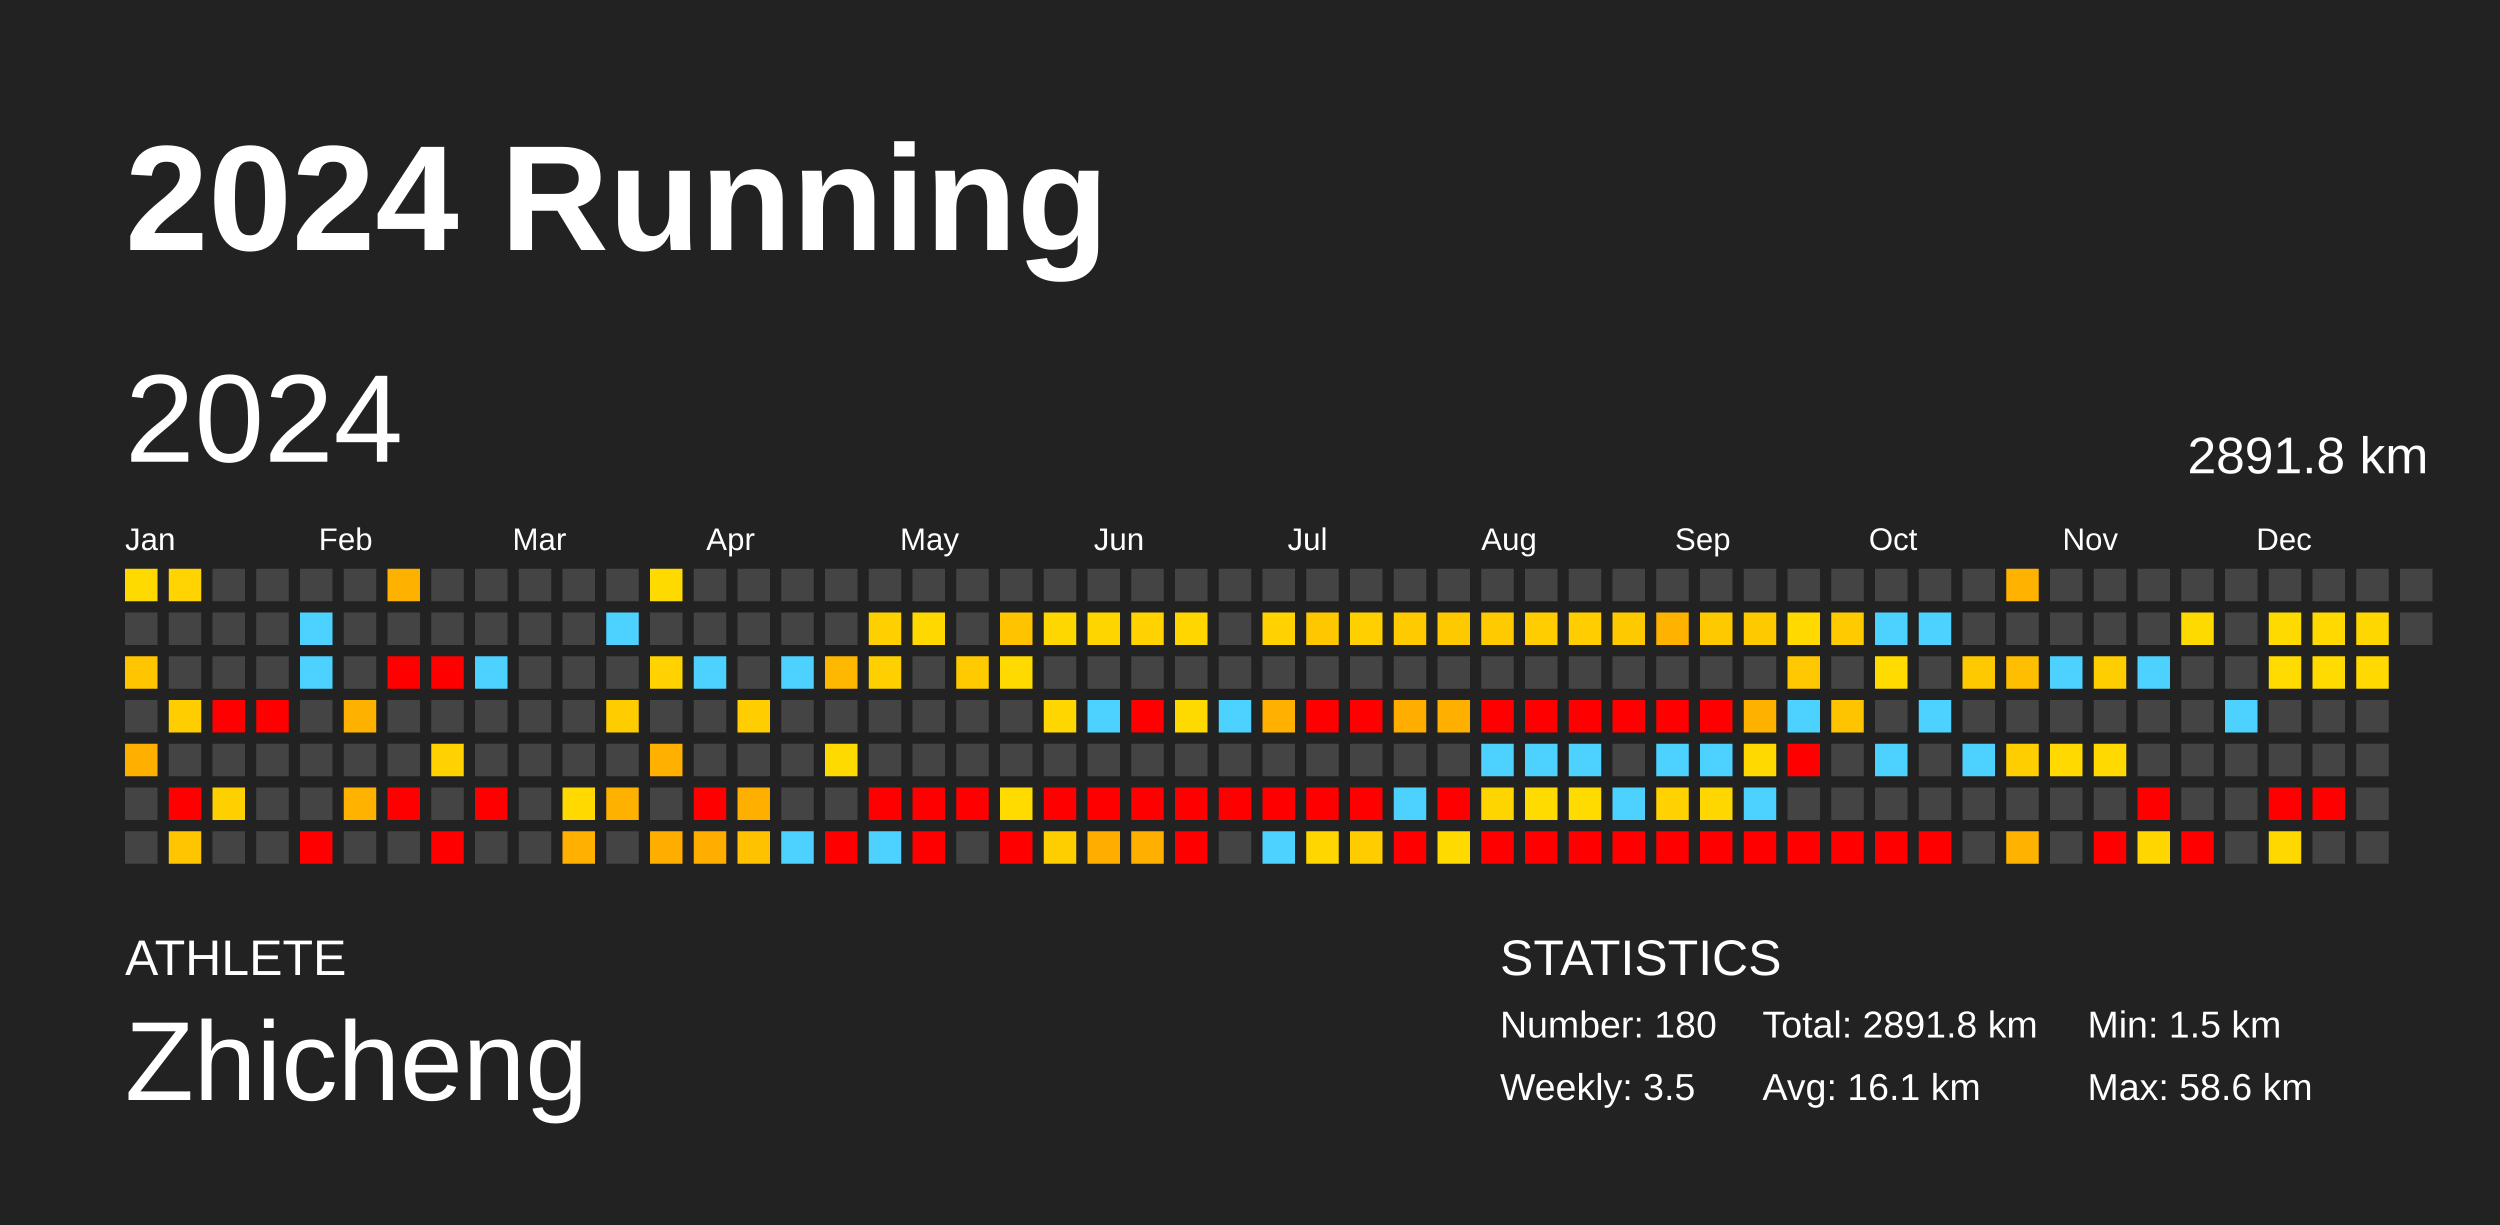
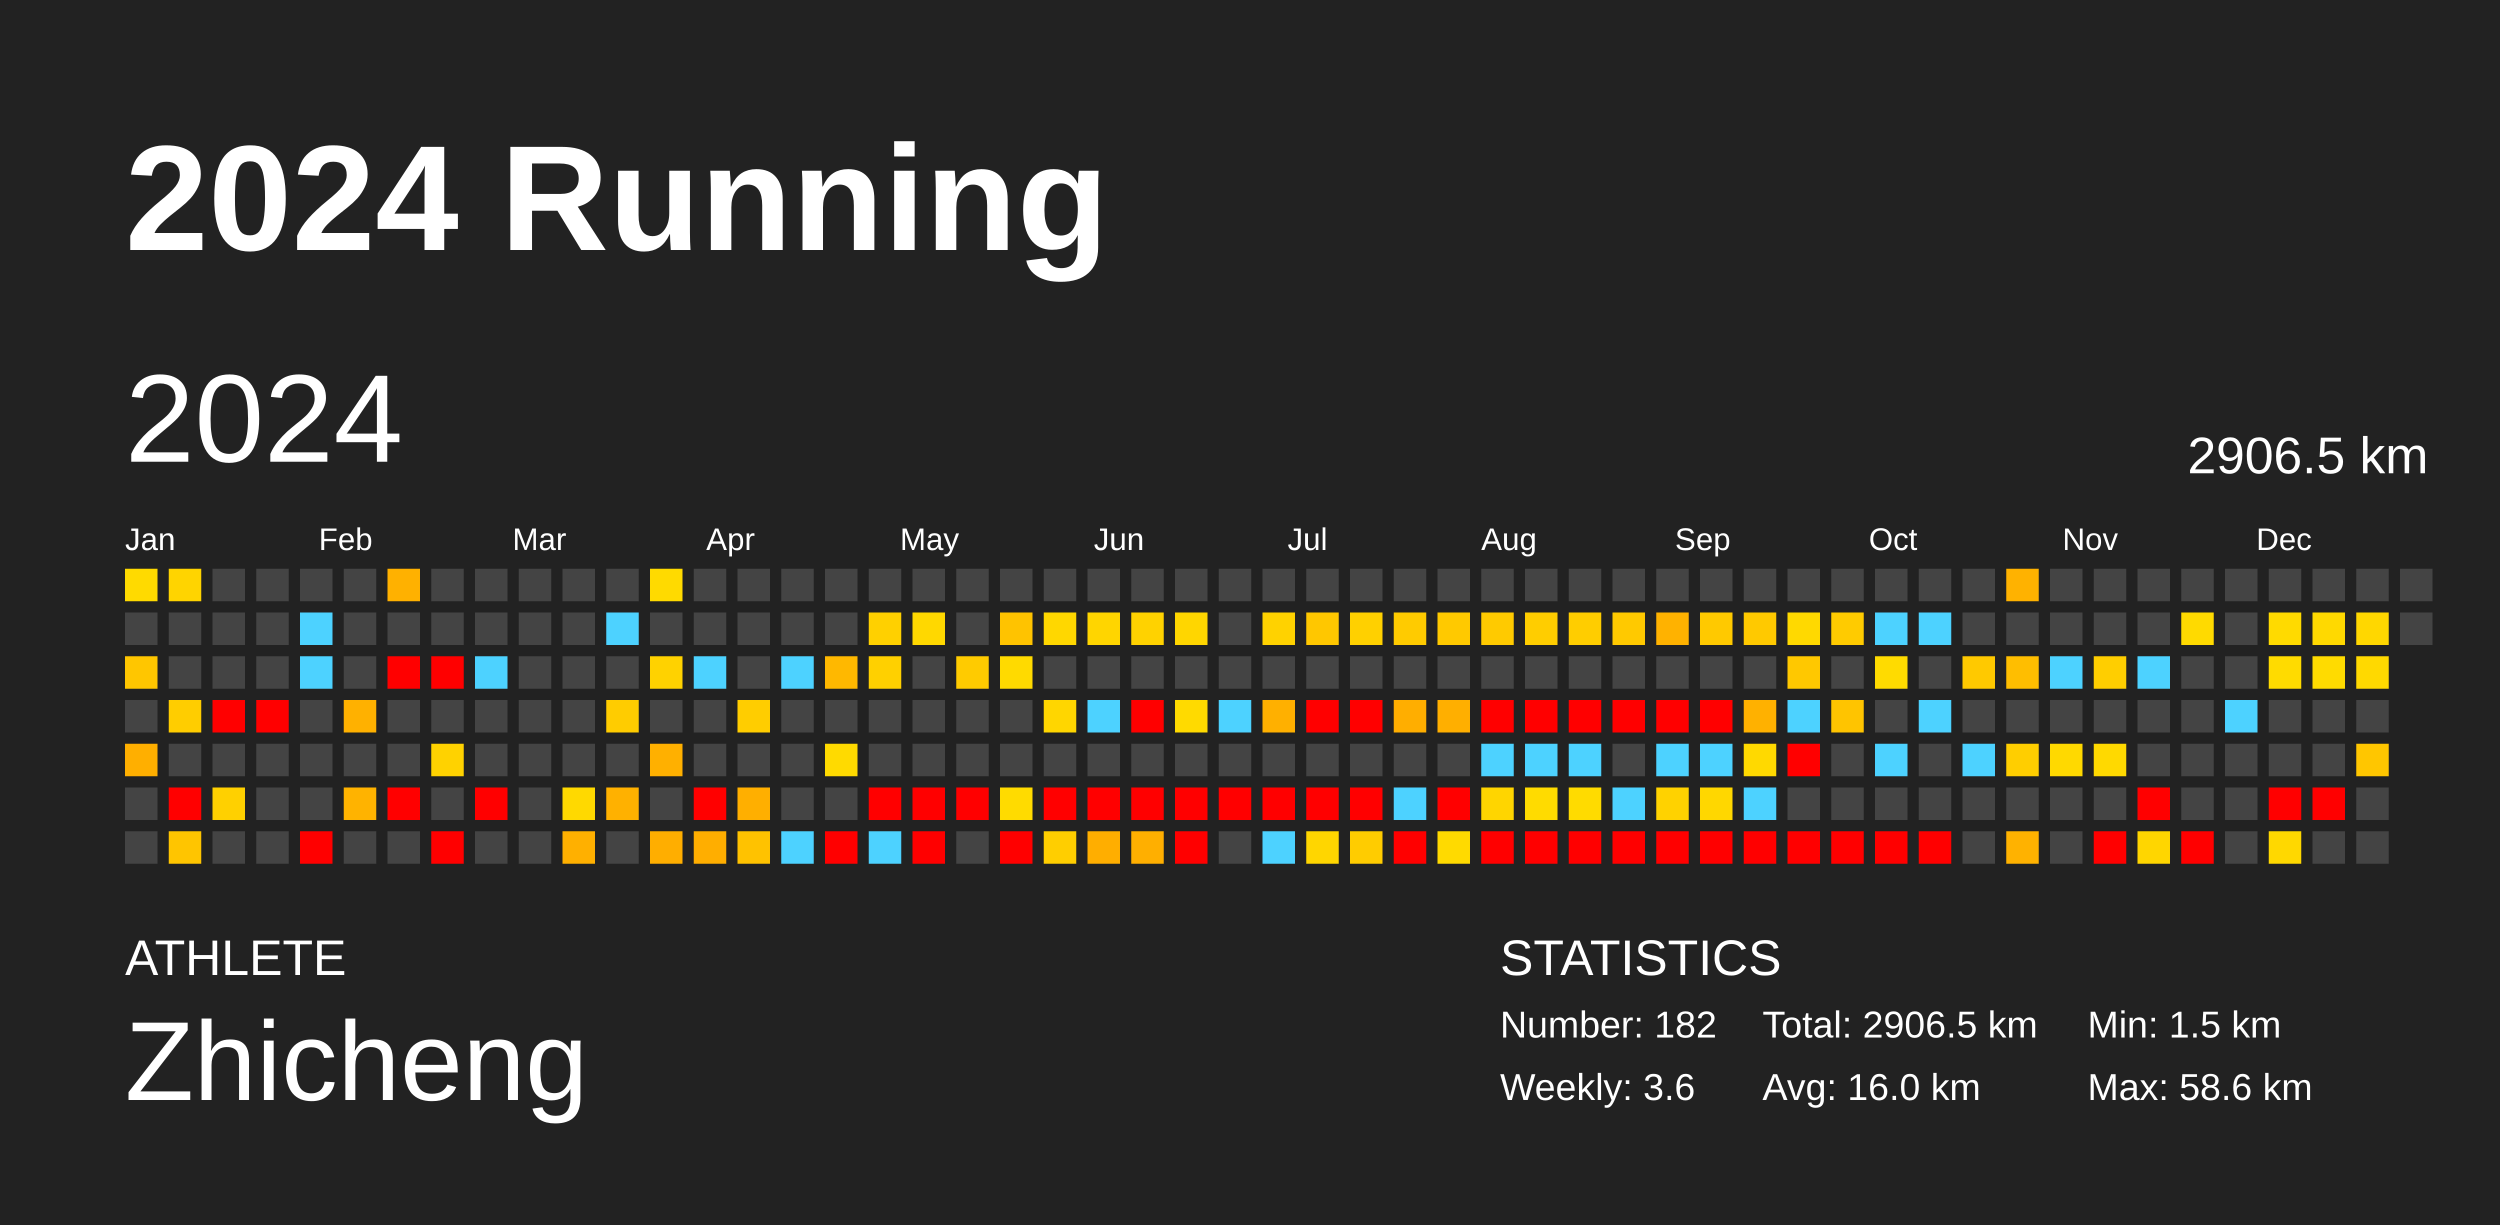
<svg xmlns="http://www.w3.org/2000/svg" baseProfile="full" height="98mm" version="1.1" viewBox="0,0,200,98" width="200mm">
  <defs />
  <rect fill="#222222" height="98" width="200" x="0" y="0" />
  <text fill="#FFFFFF" style="font-size:12px; font-family:Arial; font-weight:bold;" x="10" y="20">2024 Running</text>
  <text fill="#FFFFFF" style="font-size:4px; font-family:Arial" x="10" y="78">ATHLETE</text>
  <text fill="#FFFFFF" style="font-size:9px; font-family:Arial" x="10" y="88">Zhicheng</text>
  <text fill="#FFFFFF" style="font-size:4px; font-family:Arial" x="120" y="78">STATISTICS</text>
-   <text fill="#FFFFFF" style="font-size:3px; font-family:Arial" x="120" y="83">Number: 180</text>
-   <text fill="#FFFFFF" style="font-size:3px; font-family:Arial" x="120" y="88">Weekly: 3.5</text>
-   <text fill="#FFFFFF" style="font-size:3px; font-family:Arial" x="141" y="83">Total: 2891.8 km</text>
-   <text fill="#FFFFFF" style="font-size:3px; font-family:Arial" x="141" y="88">Avg: 16.1 km</text>
+   <text fill="#FFFFFF" style="font-size:3px; font-family:Arial" x="120" y="83">Number: 182</text>
+   <text fill="#FFFFFF" style="font-size:3px; font-family:Arial" x="120" y="88">Weekly: 3.6</text>
+   <text fill="#FFFFFF" style="font-size:3px; font-family:Arial" x="141" y="83">Total: 2906.5 km</text>
+   <text fill="#FFFFFF" style="font-size:3px; font-family:Arial" x="141" y="88">Avg: 16.0 km</text>
  <text fill="#FFFFFF" style="font-size:3px; font-family:Arial" x="167" y="83">Min: 1.5 km</text>
  <text fill="#FFFFFF" style="font-size:3px; font-family:Arial" x="167" y="88">Max: 58.6 km</text>
  <text dominant-baseline="hanging" fill="#FFFFFF" style="font-size:10.0px; font-family:Arial;" x="10" y="30">2024</text>
-   <text dominant-baseline="hanging" fill="#FFFFFF" style="font-size:4.125px; font-family:Arial;" x="175" y="35">2891.8 km</text>
+   <text dominant-baseline="hanging" fill="#FFFFFF" style="font-size:4.125px; font-family:Arial;" x="175" y="35">2906.5 km</text>
  <text fill="#FFFFFF" style="font-size:2.5px; font-family:Arial" x="10.0" y="44">Jan</text>
  <text fill="#FFFFFF" style="font-size:2.5px; font-family:Arial" x="25.5" y="44">Feb</text>
  <text fill="#FFFFFF" style="font-size:2.5px; font-family:Arial" x="41.0" y="44">Mar</text>
  <text fill="#FFFFFF" style="font-size:2.5px; font-family:Arial" x="56.5" y="44">Apr</text>
  <text fill="#FFFFFF" style="font-size:2.5px; font-family:Arial" x="72.0" y="44">May</text>
  <text fill="#FFFFFF" style="font-size:2.5px; font-family:Arial" x="87.5" y="44">Jun</text>
  <text fill="#FFFFFF" style="font-size:2.5px; font-family:Arial" x="103.0" y="44">Jul</text>
  <text fill="#FFFFFF" style="font-size:2.5px; font-family:Arial" x="118.5" y="44">Aug</text>
  <text fill="#FFFFFF" style="font-size:2.5px; font-family:Arial" x="134.0" y="44">Sep</text>
  <text fill="#FFFFFF" style="font-size:2.5px; font-family:Arial" x="149.5" y="44">Oct</text>
  <text fill="#FFFFFF" style="font-size:2.5px; font-family:Arial" x="165.0" y="44">Nov</text>
  <text fill="#FFFFFF" style="font-size:2.5px; font-family:Arial" x="180.5" y="44">Dec</text>
  <rect fill="#ffda00" height="2.6" width="2.6" x="10.0" y="45.5" />
  <rect fill="#444444" height="2.6" width="2.6" x="10.0" y="49.0" />
  <rect fill="#ffc600" height="2.6" width="2.6" x="10.0" y="52.5" />
  <rect fill="#444444" height="2.6" width="2.6" x="10.0" y="56.0" />
  <rect fill="#ffaf00" height="2.6" width="2.6" x="10.0" y="59.5" />
  <rect fill="#444444" height="2.6" width="2.6" x="10.0" y="63.0" />
  <rect fill="#444444" height="2.6" width="2.6" x="10.0" y="66.5" />
  <rect fill="#ffd400" height="2.6" width="2.6" x="13.5" y="45.5" />
  <rect fill="#444444" height="2.6" width="2.6" x="13.5" y="49.0" />
  <rect fill="#444444" height="2.6" width="2.6" x="13.5" y="52.5" />
  <rect fill="#ffcd00" height="2.6" width="2.6" x="13.5" y="56.0" />
  <rect fill="#444444" height="2.6" width="2.6" x="13.5" y="59.5" />
  <rect fill="red" height="2.6" width="2.6" x="13.5" y="63.0" />
  <rect fill="#ffc500" height="2.6" width="2.6" x="13.5" y="66.5" />
  <rect fill="#444444" height="2.6" width="2.6" x="17.0" y="45.5" />
  <rect fill="#444444" height="2.6" width="2.6" x="17.0" y="49.0" />
  <rect fill="#444444" height="2.6" width="2.6" x="17.0" y="52.5" />
  <rect fill="red" height="2.6" width="2.6" x="17.0" y="56.0" />
  <rect fill="#444444" height="2.6" width="2.6" x="17.0" y="59.5" />
  <rect fill="#ffd000" height="2.6" width="2.6" x="17.0" y="63.0" />
  <rect fill="#444444" height="2.6" width="2.6" x="17.0" y="66.5" />
  <rect fill="#444444" height="2.6" width="2.6" x="20.5" y="45.5" />
  <rect fill="#444444" height="2.6" width="2.6" x="20.5" y="49.0" />
  <rect fill="#444444" height="2.6" width="2.6" x="20.5" y="52.5" />
  <rect fill="red" height="2.6" width="2.6" x="20.5" y="56.0" />
  <rect fill="#444444" height="2.6" width="2.6" x="20.5" y="59.5" />
  <rect fill="#444444" height="2.6" width="2.6" x="20.5" y="63.0" />
  <rect fill="#444444" height="2.6" width="2.6" x="20.5" y="66.5" />
  <rect fill="#444444" height="2.6" width="2.6" x="24.0" y="45.5" />
  <rect fill="#4dd2ff" height="2.6" width="2.6" x="24.0" y="49.0" />
  <rect fill="#4dd2ff" height="2.6" width="2.6" x="24.0" y="52.5" />
  <rect fill="#444444" height="2.6" width="2.6" x="24.0" y="56.0" />
  <rect fill="#444444" height="2.6" width="2.6" x="24.0" y="59.5" />
  <rect fill="#444444" height="2.6" width="2.6" x="24.0" y="63.0" />
  <rect fill="red" height="2.6" width="2.6" x="24.0" y="66.5" />
  <rect fill="#444444" height="2.6" width="2.6" x="27.5" y="45.5" />
  <rect fill="#444444" height="2.6" width="2.6" x="27.5" y="49.0" />
  <rect fill="#444444" height="2.6" width="2.6" x="27.5" y="52.5" />
  <rect fill="#ffb100" height="2.6" width="2.6" x="27.5" y="56.0" />
  <rect fill="#444444" height="2.6" width="2.6" x="27.5" y="59.5" />
  <rect fill="#ffb300" height="2.6" width="2.6" x="27.5" y="63.0" />
  <rect fill="#444444" height="2.6" width="2.6" x="27.5" y="66.5" />
  <rect fill="#ffb100" height="2.6" width="2.6" x="31.0" y="45.5" />
  <rect fill="#444444" height="2.6" width="2.6" x="31.0" y="49.0" />
  <rect fill="red" height="2.6" width="2.6" x="31.0" y="52.5" />
  <rect fill="#444444" height="2.6" width="2.6" x="31.0" y="56.0" />
  <rect fill="#444444" height="2.6" width="2.6" x="31.0" y="59.5" />
  <rect fill="red" height="2.6" width="2.6" x="31.0" y="63.0" />
  <rect fill="#444444" height="2.6" width="2.6" x="31.0" y="66.5" />
  <rect fill="#444444" height="2.6" width="2.6" x="34.5" y="45.5" />
  <rect fill="#444444" height="2.6" width="2.6" x="34.5" y="49.0" />
  <rect fill="red" height="2.6" width="2.6" x="34.5" y="52.5" />
  <rect fill="#444444" height="2.6" width="2.6" x="34.5" y="56.0" />
  <rect fill="#ffd200" height="2.6" width="2.6" x="34.5" y="59.5" />
  <rect fill="#444444" height="2.6" width="2.6" x="34.5" y="63.0" />
  <rect fill="red" height="2.6" width="2.6" x="34.5" y="66.5" />
  <rect fill="#444444" height="2.6" width="2.6" x="38.0" y="45.5" />
  <rect fill="#444444" height="2.6" width="2.6" x="38.0" y="49.0" />
  <rect fill="#4dd2ff" height="2.6" width="2.6" x="38.0" y="52.5" />
  <rect fill="#444444" height="2.6" width="2.6" x="38.0" y="56.0" />
  <rect fill="#444444" height="2.6" width="2.6" x="38.0" y="59.5" />
  <rect fill="red" height="2.6" width="2.6" x="38.0" y="63.0" />
  <rect fill="#444444" height="2.6" width="2.6" x="38.0" y="66.5" />
  <rect fill="#444444" height="2.6" width="2.6" x="41.5" y="45.5" />
  <rect fill="#444444" height="2.6" width="2.6" x="41.5" y="49.0" />
  <rect fill="#444444" height="2.6" width="2.6" x="41.5" y="52.5" />
  <rect fill="#444444" height="2.6" width="2.6" x="41.5" y="56.0" />
  <rect fill="#444444" height="2.6" width="2.6" x="41.5" y="59.5" />
  <rect fill="#444444" height="2.6" width="2.6" x="41.5" y="63.0" />
  <rect fill="#444444" height="2.6" width="2.6" x="41.5" y="66.5" />
  <rect fill="#444444" height="2.6" width="2.6" x="45.0" y="45.5" />
  <rect fill="#444444" height="2.6" width="2.6" x="45.0" y="49.0" />
  <rect fill="#444444" height="2.6" width="2.6" x="45.0" y="52.5" />
  <rect fill="#444444" height="2.6" width="2.6" x="45.0" y="56.0" />
  <rect fill="#444444" height="2.6" width="2.6" x="45.0" y="59.5" />
  <rect fill="#ffd900" height="2.6" width="2.6" x="45.0" y="63.0" />
  <rect fill="#ffb000" height="2.6" width="2.6" x="45.0" y="66.5" />
  <rect fill="#444444" height="2.6" width="2.6" x="48.5" y="45.5" />
  <rect fill="#4dd2ff" height="2.6" width="2.6" x="48.5" y="49.0" />
  <rect fill="#444444" height="2.6" width="2.6" x="48.5" y="52.5" />
  <rect fill="#ffcc00" height="2.6" width="2.6" x="48.5" y="56.0" />
  <rect fill="#444444" height="2.6" width="2.6" x="48.5" y="59.5" />
  <rect fill="#ffb100" height="2.6" width="2.6" x="48.5" y="63.0" />
  <rect fill="#444444" height="2.6" width="2.6" x="48.5" y="66.5" />
  <rect fill="#ffda00" height="2.6" width="2.6" x="52.0" y="45.5" />
  <rect fill="#444444" height="2.6" width="2.6" x="52.0" y="49.0" />
  <rect fill="#ffd200" height="2.6" width="2.6" x="52.0" y="52.5" />
  <rect fill="#444444" height="2.6" width="2.6" x="52.0" y="56.0" />
  <rect fill="#ffb000" height="2.6" width="2.6" x="52.0" y="59.5" />
  <rect fill="#444444" height="2.6" width="2.6" x="52.0" y="63.0" />
  <rect fill="#ffae00" height="2.6" width="2.6" x="52.0" y="66.5" />
  <rect fill="#444444" height="2.6" width="2.6" x="55.5" y="45.5" />
  <rect fill="#444444" height="2.6" width="2.6" x="55.5" y="49.0" />
  <rect fill="#4dd2ff" height="2.6" width="2.6" x="55.5" y="52.5" />
  <rect fill="#444444" height="2.6" width="2.6" x="55.5" y="56.0" />
  <rect fill="#444444" height="2.6" width="2.6" x="55.5" y="59.5" />
  <rect fill="red" height="2.6" width="2.6" x="55.5" y="63.0" />
  <rect fill="#ffae00" height="2.6" width="2.6" x="55.5" y="66.5" />
  <rect fill="#444444" height="2.6" width="2.6" x="59.0" y="45.5" />
  <rect fill="#444444" height="2.6" width="2.6" x="59.0" y="49.0" />
  <rect fill="#444444" height="2.6" width="2.6" x="59.0" y="52.5" />
  <rect fill="#ffcd00" height="2.6" width="2.6" x="59.0" y="56.0" />
  <rect fill="#444444" height="2.6" width="2.6" x="59.0" y="59.5" />
  <rect fill="#ffaf00" height="2.6" width="2.6" x="59.0" y="63.0" />
  <rect fill="#ffc200" height="2.6" width="2.6" x="59.0" y="66.5" />
  <rect fill="#444444" height="2.6" width="2.6" x="62.5" y="45.5" />
  <rect fill="#444444" height="2.6" width="2.6" x="62.5" y="49.0" />
  <rect fill="#4dd2ff" height="2.6" width="2.6" x="62.5" y="52.5" />
  <rect fill="#444444" height="2.6" width="2.6" x="62.5" y="56.0" />
  <rect fill="#444444" height="2.6" width="2.6" x="62.5" y="59.5" />
  <rect fill="#444444" height="2.6" width="2.6" x="62.5" y="63.0" />
  <rect fill="#4dd2ff" height="2.6" width="2.6" x="62.5" y="66.5" />
  <rect fill="#444444" height="2.6" width="2.6" x="66.0" y="45.5" />
  <rect fill="#444444" height="2.6" width="2.6" x="66.0" y="49.0" />
  <rect fill="#ffb800" height="2.6" width="2.6" x="66.0" y="52.5" />
  <rect fill="#444444" height="2.6" width="2.6" x="66.0" y="56.0" />
  <rect fill="#ffda00" height="2.6" width="2.6" x="66.0" y="59.5" />
  <rect fill="#444444" height="2.6" width="2.6" x="66.0" y="63.0" />
  <rect fill="red" height="2.6" width="2.6" x="66.0" y="66.5" />
  <rect fill="#444444" height="2.6" width="2.6" x="69.5" y="45.5" />
  <rect fill="#ffd000" height="2.6" width="2.6" x="69.5" y="49.0" />
  <rect fill="#ffd000" height="2.6" width="2.6" x="69.5" y="52.5" />
  <rect fill="#444444" height="2.6" width="2.6" x="69.5" y="56.0" />
  <rect fill="#444444" height="2.6" width="2.6" x="69.5" y="59.5" />
  <rect fill="red" height="2.6" width="2.6" x="69.5" y="63.0" />
  <rect fill="#4dd2ff" height="2.6" width="2.6" x="69.5" y="66.5" />
  <rect fill="#444444" height="2.6" width="2.6" x="73.0" y="45.5" />
  <rect fill="#ffd800" height="2.6" width="2.6" x="73.0" y="49.0" />
  <rect fill="#444444" height="2.6" width="2.6" x="73.0" y="52.5" />
  <rect fill="#444444" height="2.6" width="2.6" x="73.0" y="56.0" />
  <rect fill="#444444" height="2.6" width="2.6" x="73.0" y="59.5" />
  <rect fill="red" height="2.6" width="2.6" x="73.0" y="63.0" />
  <rect fill="red" height="2.6" width="2.6" x="73.0" y="66.5" />
  <rect fill="#444444" height="2.6" width="2.6" x="76.5" y="45.5" />
  <rect fill="#444444" height="2.6" width="2.6" x="76.5" y="49.0" />
  <rect fill="#ffcb00" height="2.6" width="2.6" x="76.5" y="52.5" />
  <rect fill="#444444" height="2.6" width="2.6" x="76.5" y="56.0" />
  <rect fill="#444444" height="2.6" width="2.6" x="76.5" y="59.5" />
  <rect fill="red" height="2.6" width="2.6" x="76.5" y="63.0" />
  <rect fill="#444444" height="2.6" width="2.6" x="76.5" y="66.5" />
  <rect fill="#444444" height="2.6" width="2.6" x="80.0" y="45.5" />
  <rect fill="#ffc300" height="2.6" width="2.6" x="80.0" y="49.0" />
  <rect fill="#ffda00" height="2.6" width="2.6" x="80.0" y="52.5" />
  <rect fill="#444444" height="2.6" width="2.6" x="80.0" y="56.0" />
  <rect fill="#444444" height="2.6" width="2.6" x="80.0" y="59.5" />
  <rect fill="#ffdb00" height="2.6" width="2.6" x="80.0" y="63.0" />
  <rect fill="red" height="2.6" width="2.6" x="80.0" y="66.5" />
  <rect fill="#444444" height="2.6" width="2.6" x="83.5" y="45.5" />
  <rect fill="#ffd700" height="2.6" width="2.6" x="83.5" y="49.0" />
  <rect fill="#444444" height="2.6" width="2.6" x="83.5" y="52.5" />
  <rect fill="#ffd600" height="2.6" width="2.6" x="83.5" y="56.0" />
  <rect fill="#444444" height="2.6" width="2.6" x="83.5" y="59.5" />
  <rect fill="red" height="2.6" width="2.6" x="83.5" y="63.0" />
  <rect fill="#ffce00" height="2.6" width="2.6" x="83.5" y="66.5" />
  <rect fill="#444444" height="2.6" width="2.6" x="87.0" y="45.5" />
  <rect fill="#ffd500" height="2.6" width="2.6" x="87.0" y="49.0" />
  <rect fill="#444444" height="2.6" width="2.6" x="87.0" y="52.5" />
  <rect fill="#4dd2ff" height="2.6" width="2.6" x="87.0" y="56.0" />
  <rect fill="#444444" height="2.6" width="2.6" x="87.0" y="59.5" />
  <rect fill="red" height="2.6" width="2.6" x="87.0" y="63.0" />
  <rect fill="#ffae00" height="2.6" width="2.6" x="87.0" y="66.5" />
  <rect fill="#444444" height="2.6" width="2.6" x="90.5" y="45.5" />
  <rect fill="#ffd200" height="2.6" width="2.6" x="90.5" y="49.0" />
  <rect fill="#444444" height="2.6" width="2.6" x="90.5" y="52.5" />
  <rect fill="red" height="2.6" width="2.6" x="90.5" y="56.0" />
  <rect fill="#444444" height="2.6" width="2.6" x="90.5" y="59.5" />
  <rect fill="red" height="2.6" width="2.6" x="90.5" y="63.0" />
  <rect fill="#ffaf00" height="2.6" width="2.6" x="90.5" y="66.5" />
  <rect fill="#444444" height="2.6" width="2.6" x="94.0" y="45.5" />
  <rect fill="#ffd600" height="2.6" width="2.6" x="94.0" y="49.0" />
  <rect fill="#444444" height="2.6" width="2.6" x="94.0" y="52.5" />
  <rect fill="#ffda00" height="2.6" width="2.6" x="94.0" y="56.0" />
  <rect fill="#444444" height="2.6" width="2.6" x="94.0" y="59.5" />
  <rect fill="red" height="2.6" width="2.6" x="94.0" y="63.0" />
  <rect fill="red" height="2.6" width="2.6" x="94.0" y="66.5" />
  <rect fill="#444444" height="2.6" width="2.6" x="97.5" y="45.5" />
  <rect fill="#444444" height="2.6" width="2.6" x="97.5" y="49.0" />
  <rect fill="#444444" height="2.6" width="2.6" x="97.5" y="52.5" />
  <rect fill="#4dd2ff" height="2.6" width="2.6" x="97.5" y="56.0" />
  <rect fill="#444444" height="2.6" width="2.6" x="97.5" y="59.5" />
  <rect fill="red" height="2.6" width="2.6" x="97.5" y="63.0" />
  <rect fill="#444444" height="2.6" width="2.6" x="97.5" y="66.5" />
  <rect fill="#444444" height="2.6" width="2.6" x="101.0" y="45.5" />
  <rect fill="#ffd200" height="2.6" width="2.6" x="101.0" y="49.0" />
  <rect fill="#444444" height="2.6" width="2.6" x="101.0" y="52.5" />
  <rect fill="#ffb000" height="2.6" width="2.6" x="101.0" y="56.0" />
  <rect fill="#444444" height="2.6" width="2.6" x="101.0" y="59.5" />
  <rect fill="red" height="2.6" width="2.6" x="101.0" y="63.0" />
  <rect fill="#4dd2ff" height="2.6" width="2.6" x="101.0" y="66.5" />
  <rect fill="#444444" height="2.6" width="2.6" x="104.5" y="45.5" />
  <rect fill="#ffc700" height="2.6" width="2.6" x="104.5" y="49.0" />
  <rect fill="#444444" height="2.6" width="2.6" x="104.5" y="52.5" />
  <rect fill="red" height="2.6" width="2.6" x="104.5" y="56.0" />
  <rect fill="#444444" height="2.6" width="2.6" x="104.5" y="59.5" />
  <rect fill="red" height="2.6" width="2.6" x="104.5" y="63.0" />
  <rect fill="#ffd600" height="2.6" width="2.6" x="104.5" y="66.5" />
  <rect fill="#444444" height="2.6" width="2.6" x="108.0" y="45.5" />
  <rect fill="#ffd000" height="2.6" width="2.6" x="108.0" y="49.0" />
  <rect fill="#444444" height="2.6" width="2.6" x="108.0" y="52.5" />
  <rect fill="red" height="2.6" width="2.6" x="108.0" y="56.0" />
  <rect fill="#444444" height="2.6" width="2.6" x="108.0" y="59.5" />
  <rect fill="red" height="2.6" width="2.6" x="108.0" y="63.0" />
  <rect fill="#ffcc00" height="2.6" width="2.6" x="108.0" y="66.5" />
  <rect fill="#444444" height="2.6" width="2.6" x="111.5" y="45.5" />
  <rect fill="#ffcb00" height="2.6" width="2.6" x="111.5" y="49.0" />
  <rect fill="#444444" height="2.6" width="2.6" x="111.5" y="52.5" />
  <rect fill="#ffae00" height="2.6" width="2.6" x="111.5" y="56.0" />
  <rect fill="#444444" height="2.6" width="2.6" x="111.5" y="59.5" />
  <rect fill="#4dd2ff" height="2.6" width="2.6" x="111.5" y="63.0" />
  <rect fill="red" height="2.6" width="2.6" x="111.5" y="66.5" />
  <rect fill="#444444" height="2.6" width="2.6" x="115.0" y="45.5" />
  <rect fill="#ffc900" height="2.6" width="2.6" x="115.0" y="49.0" />
  <rect fill="#444444" height="2.6" width="2.6" x="115.0" y="52.5" />
  <rect fill="#ffaf00" height="2.6" width="2.6" x="115.0" y="56.0" />
  <rect fill="#444444" height="2.6" width="2.6" x="115.0" y="59.5" />
  <rect fill="red" height="2.6" width="2.6" x="115.0" y="63.0" />
  <rect fill="#ffda00" height="2.6" width="2.6" x="115.0" y="66.5" />
  <rect fill="#444444" height="2.6" width="2.6" x="118.5" y="45.5" />
  <rect fill="#ffca00" height="2.6" width="2.6" x="118.5" y="49.0" />
  <rect fill="#444444" height="2.6" width="2.6" x="118.5" y="52.5" />
  <rect fill="red" height="2.6" width="2.6" x="118.5" y="56.0" />
  <rect fill="#4dd2ff" height="2.6" width="2.6" x="118.5" y="59.5" />
  <rect fill="#ffd500" height="2.6" width="2.6" x="118.5" y="63.0" />
  <rect fill="red" height="2.6" width="2.6" x="118.5" y="66.5" />
  <rect fill="#444444" height="2.6" width="2.6" x="122.0" y="45.5" />
  <rect fill="#ffcd00" height="2.6" width="2.6" x="122.0" y="49.0" />
  <rect fill="#444444" height="2.6" width="2.6" x="122.0" y="52.5" />
  <rect fill="red" height="2.6" width="2.6" x="122.0" y="56.0" />
  <rect fill="#4dd2ff" height="2.6" width="2.6" x="122.0" y="59.5" />
  <rect fill="#ffdb00" height="2.6" width="2.6" x="122.0" y="63.0" />
  <rect fill="red" height="2.6" width="2.6" x="122.0" y="66.5" />
  <rect fill="#444444" height="2.6" width="2.6" x="125.5" y="45.5" />
  <rect fill="#ffcd00" height="2.6" width="2.6" x="125.5" y="49.0" />
  <rect fill="#444444" height="2.6" width="2.6" x="125.5" y="52.5" />
  <rect fill="red" height="2.6" width="2.6" x="125.5" y="56.0" />
  <rect fill="#4dd2ff" height="2.6" width="2.6" x="125.5" y="59.5" />
  <rect fill="#ffdb00" height="2.6" width="2.6" x="125.5" y="63.0" />
  <rect fill="red" height="2.6" width="2.6" x="125.5" y="66.5" />
  <rect fill="#444444" height="2.6" width="2.6" x="129.0" y="45.5" />
  <rect fill="#ffc900" height="2.6" width="2.6" x="129.0" y="49.0" />
  <rect fill="#444444" height="2.6" width="2.6" x="129.0" y="52.5" />
  <rect fill="red" height="2.6" width="2.6" x="129.0" y="56.0" />
  <rect fill="#444444" height="2.6" width="2.6" x="129.0" y="59.5" />
  <rect fill="#4dd2ff" height="2.6" width="2.6" x="129.0" y="63.0" />
  <rect fill="red" height="2.6" width="2.6" x="129.0" y="66.5" />
  <rect fill="#444444" height="2.6" width="2.6" x="132.5" y="45.5" />
  <rect fill="#ffb200" height="2.6" width="2.6" x="132.5" y="49.0" />
  <rect fill="#444444" height="2.6" width="2.6" x="132.5" y="52.5" />
  <rect fill="red" height="2.6" width="2.6" x="132.5" y="56.0" />
  <rect fill="#4dd2ff" height="2.6" width="2.6" x="132.5" y="59.5" />
  <rect fill="#ffd200" height="2.6" width="2.6" x="132.5" y="63.0" />
  <rect fill="red" height="2.6" width="2.6" x="132.5" y="66.5" />
  <rect fill="#444444" height="2.6" width="2.6" x="136.0" y="45.5" />
  <rect fill="#ffc900" height="2.6" width="2.6" x="136.0" y="49.0" />
  <rect fill="#444444" height="2.6" width="2.6" x="136.0" y="52.5" />
  <rect fill="red" height="2.6" width="2.6" x="136.0" y="56.0" />
  <rect fill="#4dd2ff" height="2.6" width="2.6" x="136.0" y="59.5" />
  <rect fill="#ffd700" height="2.6" width="2.6" x="136.0" y="63.0" />
  <rect fill="red" height="2.6" width="2.6" x="136.0" y="66.5" />
  <rect fill="#444444" height="2.6" width="2.6" x="139.5" y="45.5" />
  <rect fill="#ffc900" height="2.6" width="2.6" x="139.5" y="49.0" />
  <rect fill="#444444" height="2.6" width="2.6" x="139.5" y="52.5" />
  <rect fill="#ffb100" height="2.6" width="2.6" x="139.5" y="56.0" />
  <rect fill="#ffd900" height="2.6" width="2.6" x="139.5" y="59.5" />
  <rect fill="#4dd2ff" height="2.6" width="2.6" x="139.5" y="63.0" />
  <rect fill="red" height="2.6" width="2.6" x="139.5" y="66.5" />
  <rect fill="#444444" height="2.6" width="2.6" x="143.0" y="45.5" />
  <rect fill="#ffd900" height="2.6" width="2.6" x="143.0" y="49.0" />
  <rect fill="#ffc800" height="2.6" width="2.6" x="143.0" y="52.5" />
  <rect fill="#4dd2ff" height="2.6" width="2.6" x="143.0" y="56.0" />
  <rect fill="red" height="2.6" width="2.6" x="143.0" y="59.5" />
  <rect fill="#444444" height="2.6" width="2.6" x="143.0" y="63.0" />
  <rect fill="red" height="2.6" width="2.6" x="143.0" y="66.5" />
  <rect fill="#444444" height="2.6" width="2.6" x="146.5" y="45.5" />
  <rect fill="#ffcb00" height="2.6" width="2.6" x="146.5" y="49.0" />
  <rect fill="#444444" height="2.6" width="2.6" x="146.5" y="52.5" />
  <rect fill="#ffc400" height="2.6" width="2.6" x="146.5" y="56.0" />
  <rect fill="#444444" height="2.6" width="2.6" x="146.5" y="59.5" />
  <rect fill="#444444" height="2.6" width="2.6" x="146.5" y="63.0" />
  <rect fill="red" height="2.6" width="2.6" x="146.5" y="66.5" />
  <rect fill="#444444" height="2.6" width="2.6" x="150.0" y="45.5" />
  <rect fill="#4dd2ff" height="2.6" width="2.6" x="150.0" y="49.0" />
  <rect fill="#ffdb00" height="2.6" width="2.6" x="150.0" y="52.5" />
  <rect fill="#444444" height="2.6" width="2.6" x="150.0" y="56.0" />
  <rect fill="#4dd2ff" height="2.6" width="2.6" x="150.0" y="59.5" />
  <rect fill="#444444" height="2.6" width="2.6" x="150.0" y="63.0" />
  <rect fill="red" height="2.6" width="2.6" x="150.0" y="66.5" />
  <rect fill="#444444" height="2.6" width="2.6" x="153.5" y="45.5" />
  <rect fill="#4dd2ff" height="2.6" width="2.6" x="153.5" y="49.0" />
  <rect fill="#444444" height="2.6" width="2.6" x="153.5" y="52.5" />
  <rect fill="#4dd2ff" height="2.6" width="2.6" x="153.5" y="56.0" />
  <rect fill="#444444" height="2.6" width="2.6" x="153.5" y="59.5" />
  <rect fill="#444444" height="2.6" width="2.6" x="153.5" y="63.0" />
  <rect fill="red" height="2.6" width="2.6" x="153.5" y="66.5" />
  <rect fill="#444444" height="2.6" width="2.6" x="157.0" y="45.5" />
  <rect fill="#444444" height="2.6" width="2.6" x="157.0" y="49.0" />
  <rect fill="#ffc900" height="2.6" width="2.6" x="157.0" y="52.5" />
  <rect fill="#444444" height="2.6" width="2.6" x="157.0" y="56.0" />
  <rect fill="#4dd2ff" height="2.6" width="2.6" x="157.0" y="59.5" />
  <rect fill="#444444" height="2.6" width="2.6" x="157.0" y="63.0" />
  <rect fill="#444444" height="2.6" width="2.6" x="157.0" y="66.5" />
  <rect fill="#ffb200" height="2.6" width="2.6" x="160.5" y="45.5" />
  <rect fill="#444444" height="2.6" width="2.6" x="160.5" y="49.0" />
  <rect fill="#ffbe00" height="2.6" width="2.6" x="160.5" y="52.5" />
  <rect fill="#444444" height="2.6" width="2.6" x="160.5" y="56.0" />
  <rect fill="#ffce00" height="2.6" width="2.6" x="160.5" y="59.5" />
  <rect fill="#444444" height="2.6" width="2.6" x="160.5" y="63.0" />
  <rect fill="#ffb200" height="2.6" width="2.6" x="160.5" y="66.5" />
  <rect fill="#444444" height="2.6" width="2.6" x="164.0" y="45.5" />
  <rect fill="#444444" height="2.6" width="2.6" x="164.0" y="49.0" />
  <rect fill="#4dd2ff" height="2.6" width="2.6" x="164.0" y="52.5" />
  <rect fill="#444444" height="2.6" width="2.6" x="164.0" y="56.0" />
  <rect fill="#ffd900" height="2.6" width="2.6" x="164.0" y="59.5" />
  <rect fill="#444444" height="2.6" width="2.6" x="164.0" y="63.0" />
  <rect fill="#444444" height="2.6" width="2.6" x="164.0" y="66.5" />
  <rect fill="#444444" height="2.6" width="2.6" x="167.5" y="45.5" />
  <rect fill="#444444" height="2.6" width="2.6" x="167.5" y="49.0" />
  <rect fill="#ffce00" height="2.6" width="2.6" x="167.5" y="52.5" />
  <rect fill="#444444" height="2.6" width="2.6" x="167.5" y="56.0" />
  <rect fill="#ffd900" height="2.6" width="2.6" x="167.5" y="59.5" />
  <rect fill="#444444" height="2.6" width="2.6" x="167.5" y="63.0" />
  <rect fill="red" height="2.6" width="2.6" x="167.5" y="66.5" />
  <rect fill="#444444" height="2.6" width="2.6" x="171.0" y="45.5" />
  <rect fill="#444444" height="2.6" width="2.6" x="171.0" y="49.0" />
  <rect fill="#4dd2ff" height="2.6" width="2.6" x="171.0" y="52.5" />
  <rect fill="#444444" height="2.6" width="2.6" x="171.0" y="56.0" />
  <rect fill="#444444" height="2.6" width="2.6" x="171.0" y="59.5" />
  <rect fill="red" height="2.6" width="2.6" x="171.0" y="63.0" />
  <rect fill="#ffd600" height="2.6" width="2.6" x="171.0" y="66.5" />
  <rect fill="#444444" height="2.6" width="2.6" x="174.5" y="45.5" />
  <rect fill="#ffda00" height="2.6" width="2.6" x="174.5" y="49.0" />
  <rect fill="#444444" height="2.6" width="2.6" x="174.5" y="52.5" />
  <rect fill="#444444" height="2.6" width="2.6" x="174.5" y="56.0" />
  <rect fill="#444444" height="2.6" width="2.6" x="174.5" y="59.5" />
  <rect fill="#444444" height="2.6" width="2.6" x="174.5" y="63.0" />
  <rect fill="red" height="2.6" width="2.6" x="174.5" y="66.5" />
  <rect fill="#444444" height="2.6" width="2.6" x="178.0" y="45.5" />
  <rect fill="#444444" height="2.6" width="2.6" x="178.0" y="49.0" />
  <rect fill="#444444" height="2.6" width="2.6" x="178.0" y="52.5" />
  <rect fill="#4dd2ff" height="2.6" width="2.6" x="178.0" y="56.0" />
  <rect fill="#444444" height="2.6" width="2.6" x="178.0" y="59.5" />
  <rect fill="#444444" height="2.6" width="2.6" x="178.0" y="63.0" />
  <rect fill="#444444" height="2.6" width="2.6" x="178.0" y="66.5" />
  <rect fill="#444444" height="2.6" width="2.6" x="181.5" y="45.5" />
  <rect fill="#ffda00" height="2.6" width="2.6" x="181.5" y="49.0" />
  <rect fill="#ffdb00" height="2.6" width="2.6" x="181.5" y="52.5" />
  <rect fill="#444444" height="2.6" width="2.6" x="181.5" y="56.0" />
  <rect fill="#444444" height="2.6" width="2.6" x="181.5" y="59.5" />
  <rect fill="red" height="2.6" width="2.6" x="181.5" y="63.0" />
  <rect fill="#ffd800" height="2.6" width="2.6" x="181.5" y="66.5" />
  <rect fill="#444444" height="2.6" width="2.6" x="185.0" y="45.5" />
  <rect fill="#ffd900" height="2.6" width="2.6" x="185.0" y="49.0" />
  <rect fill="#ffdb00" height="2.6" width="2.6" x="185.0" y="52.5" />
  <rect fill="#444444" height="2.6" width="2.6" x="185.0" y="56.0" />
  <rect fill="#444444" height="2.6" width="2.6" x="185.0" y="59.5" />
  <rect fill="red" height="2.6" width="2.6" x="185.0" y="63.0" />
  <rect fill="#444444" height="2.6" width="2.6" x="185.0" y="66.5" />
  <rect fill="#444444" height="2.6" width="2.6" x="188.5" y="45.5" />
  <rect fill="#ffd700" height="2.6" width="2.6" x="188.5" y="49.0" />
  <rect fill="#ffd900" height="2.6" width="2.6" x="188.5" y="52.5" />
  <rect fill="#444444" height="2.6" width="2.6" x="188.5" y="56.0" />
-   <rect fill="#444444" height="2.6" width="2.6" x="188.5" y="59.5" />
+   <rect fill="#ffc600" height="2.6" width="2.6" x="188.5" y="59.5" />
  <rect fill="#444444" height="2.6" width="2.6" x="188.5" y="63.0" />
  <rect fill="#444444" height="2.6" width="2.6" x="188.5" y="66.5" />
  <rect fill="#444444" height="2.6" width="2.6" x="192.0" y="45.5" />
  <rect fill="#444444" height="2.6" width="2.6" x="192.0" y="49.0" />
</svg>
